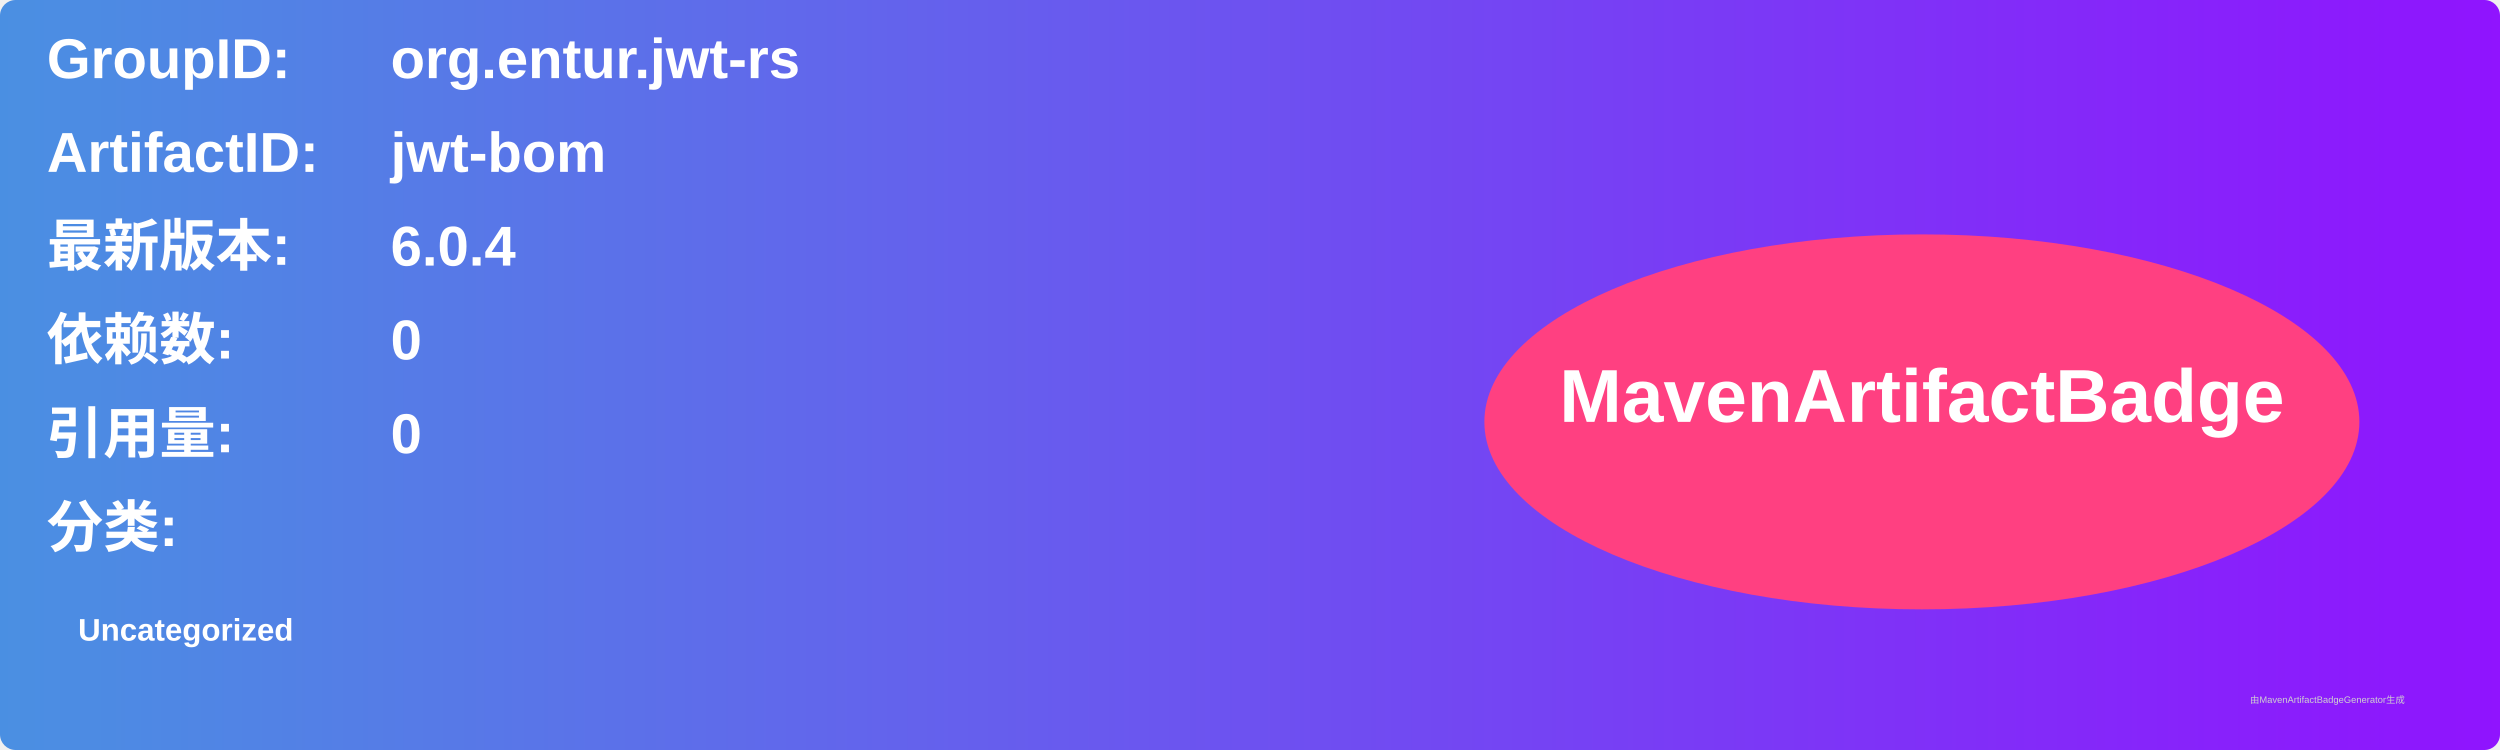
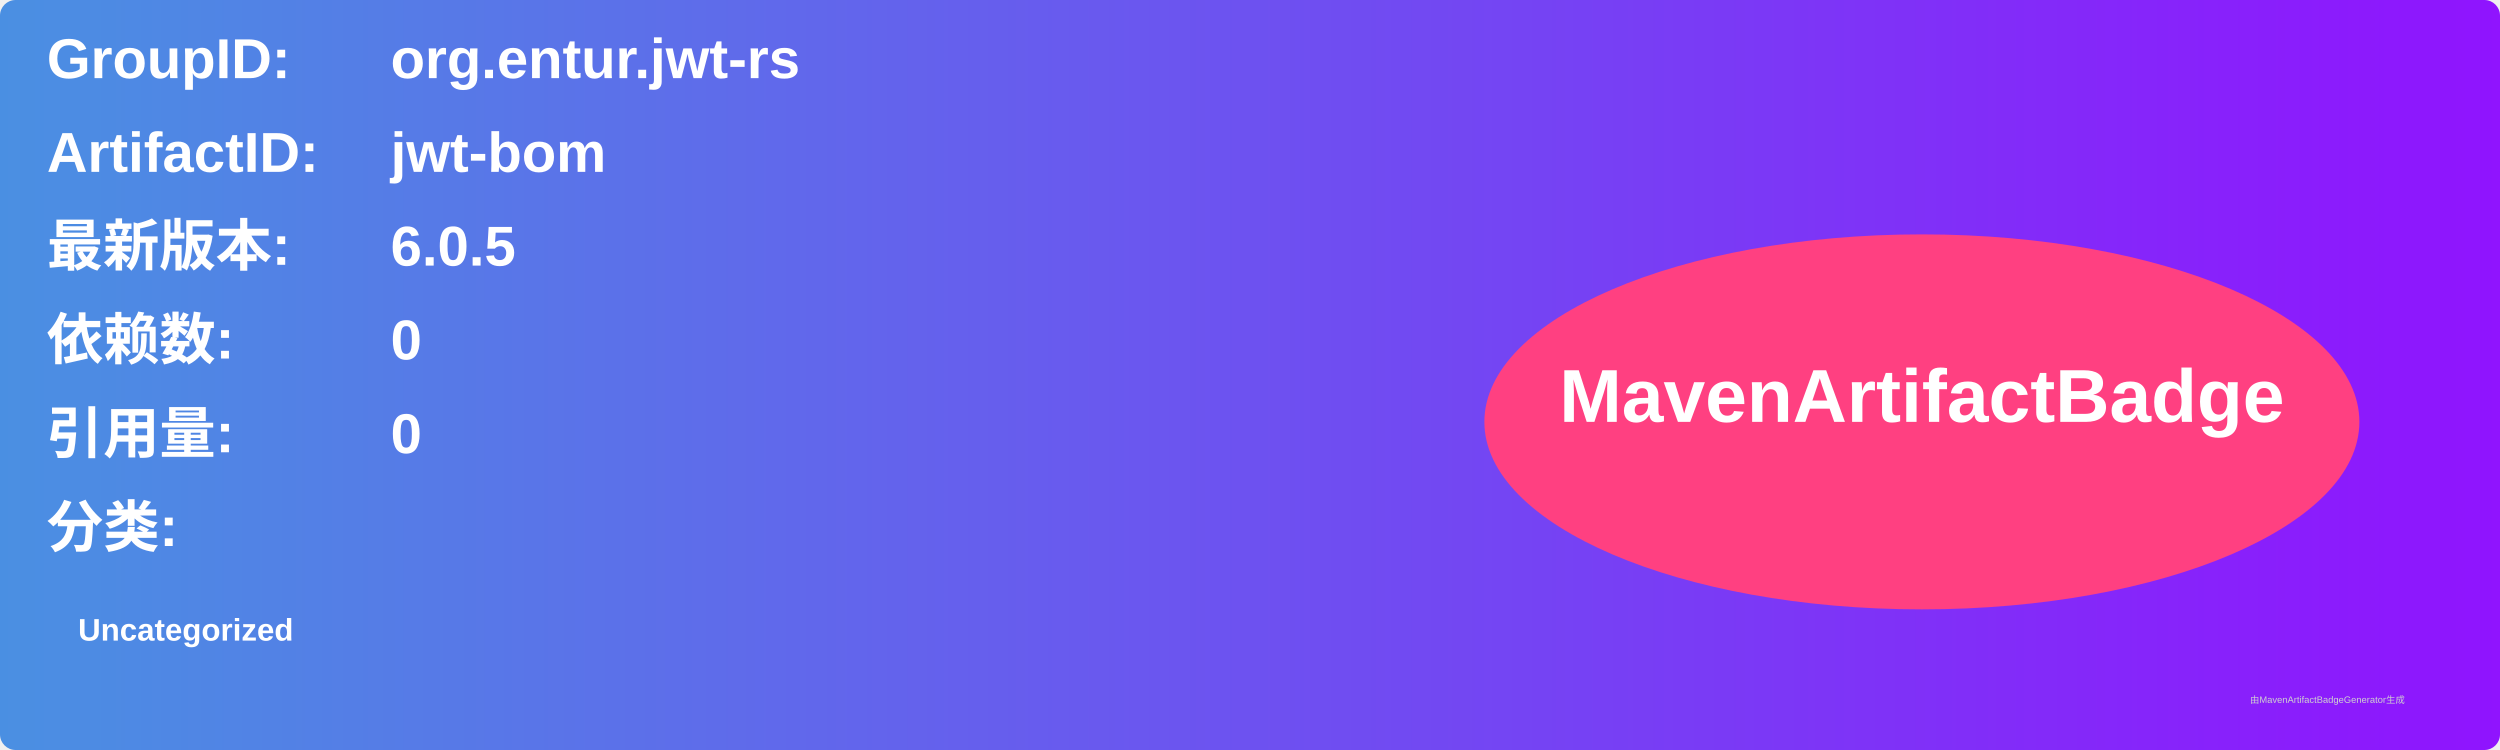
<svg xmlns="http://www.w3.org/2000/svg" width="800" height="240" viewBox="0 0 800 240">
  <linearGradient id="grad" x1="0%" y1="0%" x2="100%" y2="0%">
    <stop offset="0%" stop-color="#4a90e2" />
    <stop offset="100%" stop-color="#9013fe" />
  </linearGradient>
  <rect width="100%" height="100%" rx="5" ry="5" fill="url(#grad)" />
  <g transform="translate(15, 15)">
    <text x="0" y="10" font-family="Arial" font-size="18" fill="white" font-weight="bold" width="260">GroupID:</text>
    <text x="110" y="10" font-family="Arial" font-size="18" fill="white" font-weight="bold" width="460">org.entur.jwt-rs</text>
    <text x="0" y="40" font-family="Arial" font-size="18" fill="white" font-weight="bold" width="260">ArtifactID:</text>
    <text x="110" y="40" font-family="Arial" font-size="18" fill="white" font-weight="bold" width="460">jwt-bom</text>
    <text x="0" y="70" font-family="Arial" font-size="18" fill="white" font-weight="bold">最新版本:</text>
    <text x="110" y="70" font-family="Arial" font-size="18" fill="white" font-weight="bold">
-       <tspan font-weight="bold">6.0.4</tspan>
+       <tspan font-weight="bold">6.0.5</tspan>
    </text>
    <text x="0" y="100" font-family="Arial" font-size="18" fill="white" font-weight="bold">依赖数: </text>
    <text x="110" y="100" font-family="Arial" font-size="18" fill="white">
      <tspan font-weight="bold">0</tspan>
    </text>
    <text x="0" y="130" font-family="Arial" font-size="18" fill="white" font-weight="bold">引用量: </text>
    <text x="110" y="130" font-family="Arial" font-size="18" fill="white">
      <tspan font-weight="bold">0</tspan>
    </text>
    <text x="0" y="160" font-family="Arial" font-size="18" fill="white" font-weight="bold">分类:</text>
    <text x="10" y="190" font-family="Arial" font-size="10" fill="white">
      <tspan font-weight="bold">Uncategorized</tspan>
    </text>
    <ellipse cx="600" cy="120" rx="140" ry="60" fill="#ff4081" />
    <text x="600" y="120" text-anchor="middle" font-family="Arial" font-size="24" fill="white" font-weight="bold">MavenArtifactBadge</text>
  </g>
  <text x="720" y="225" font-family="Arial" font-size="3" fill="#d0d0d0">由MavenArtifactBadgeGenerator生成</text>
</svg>
